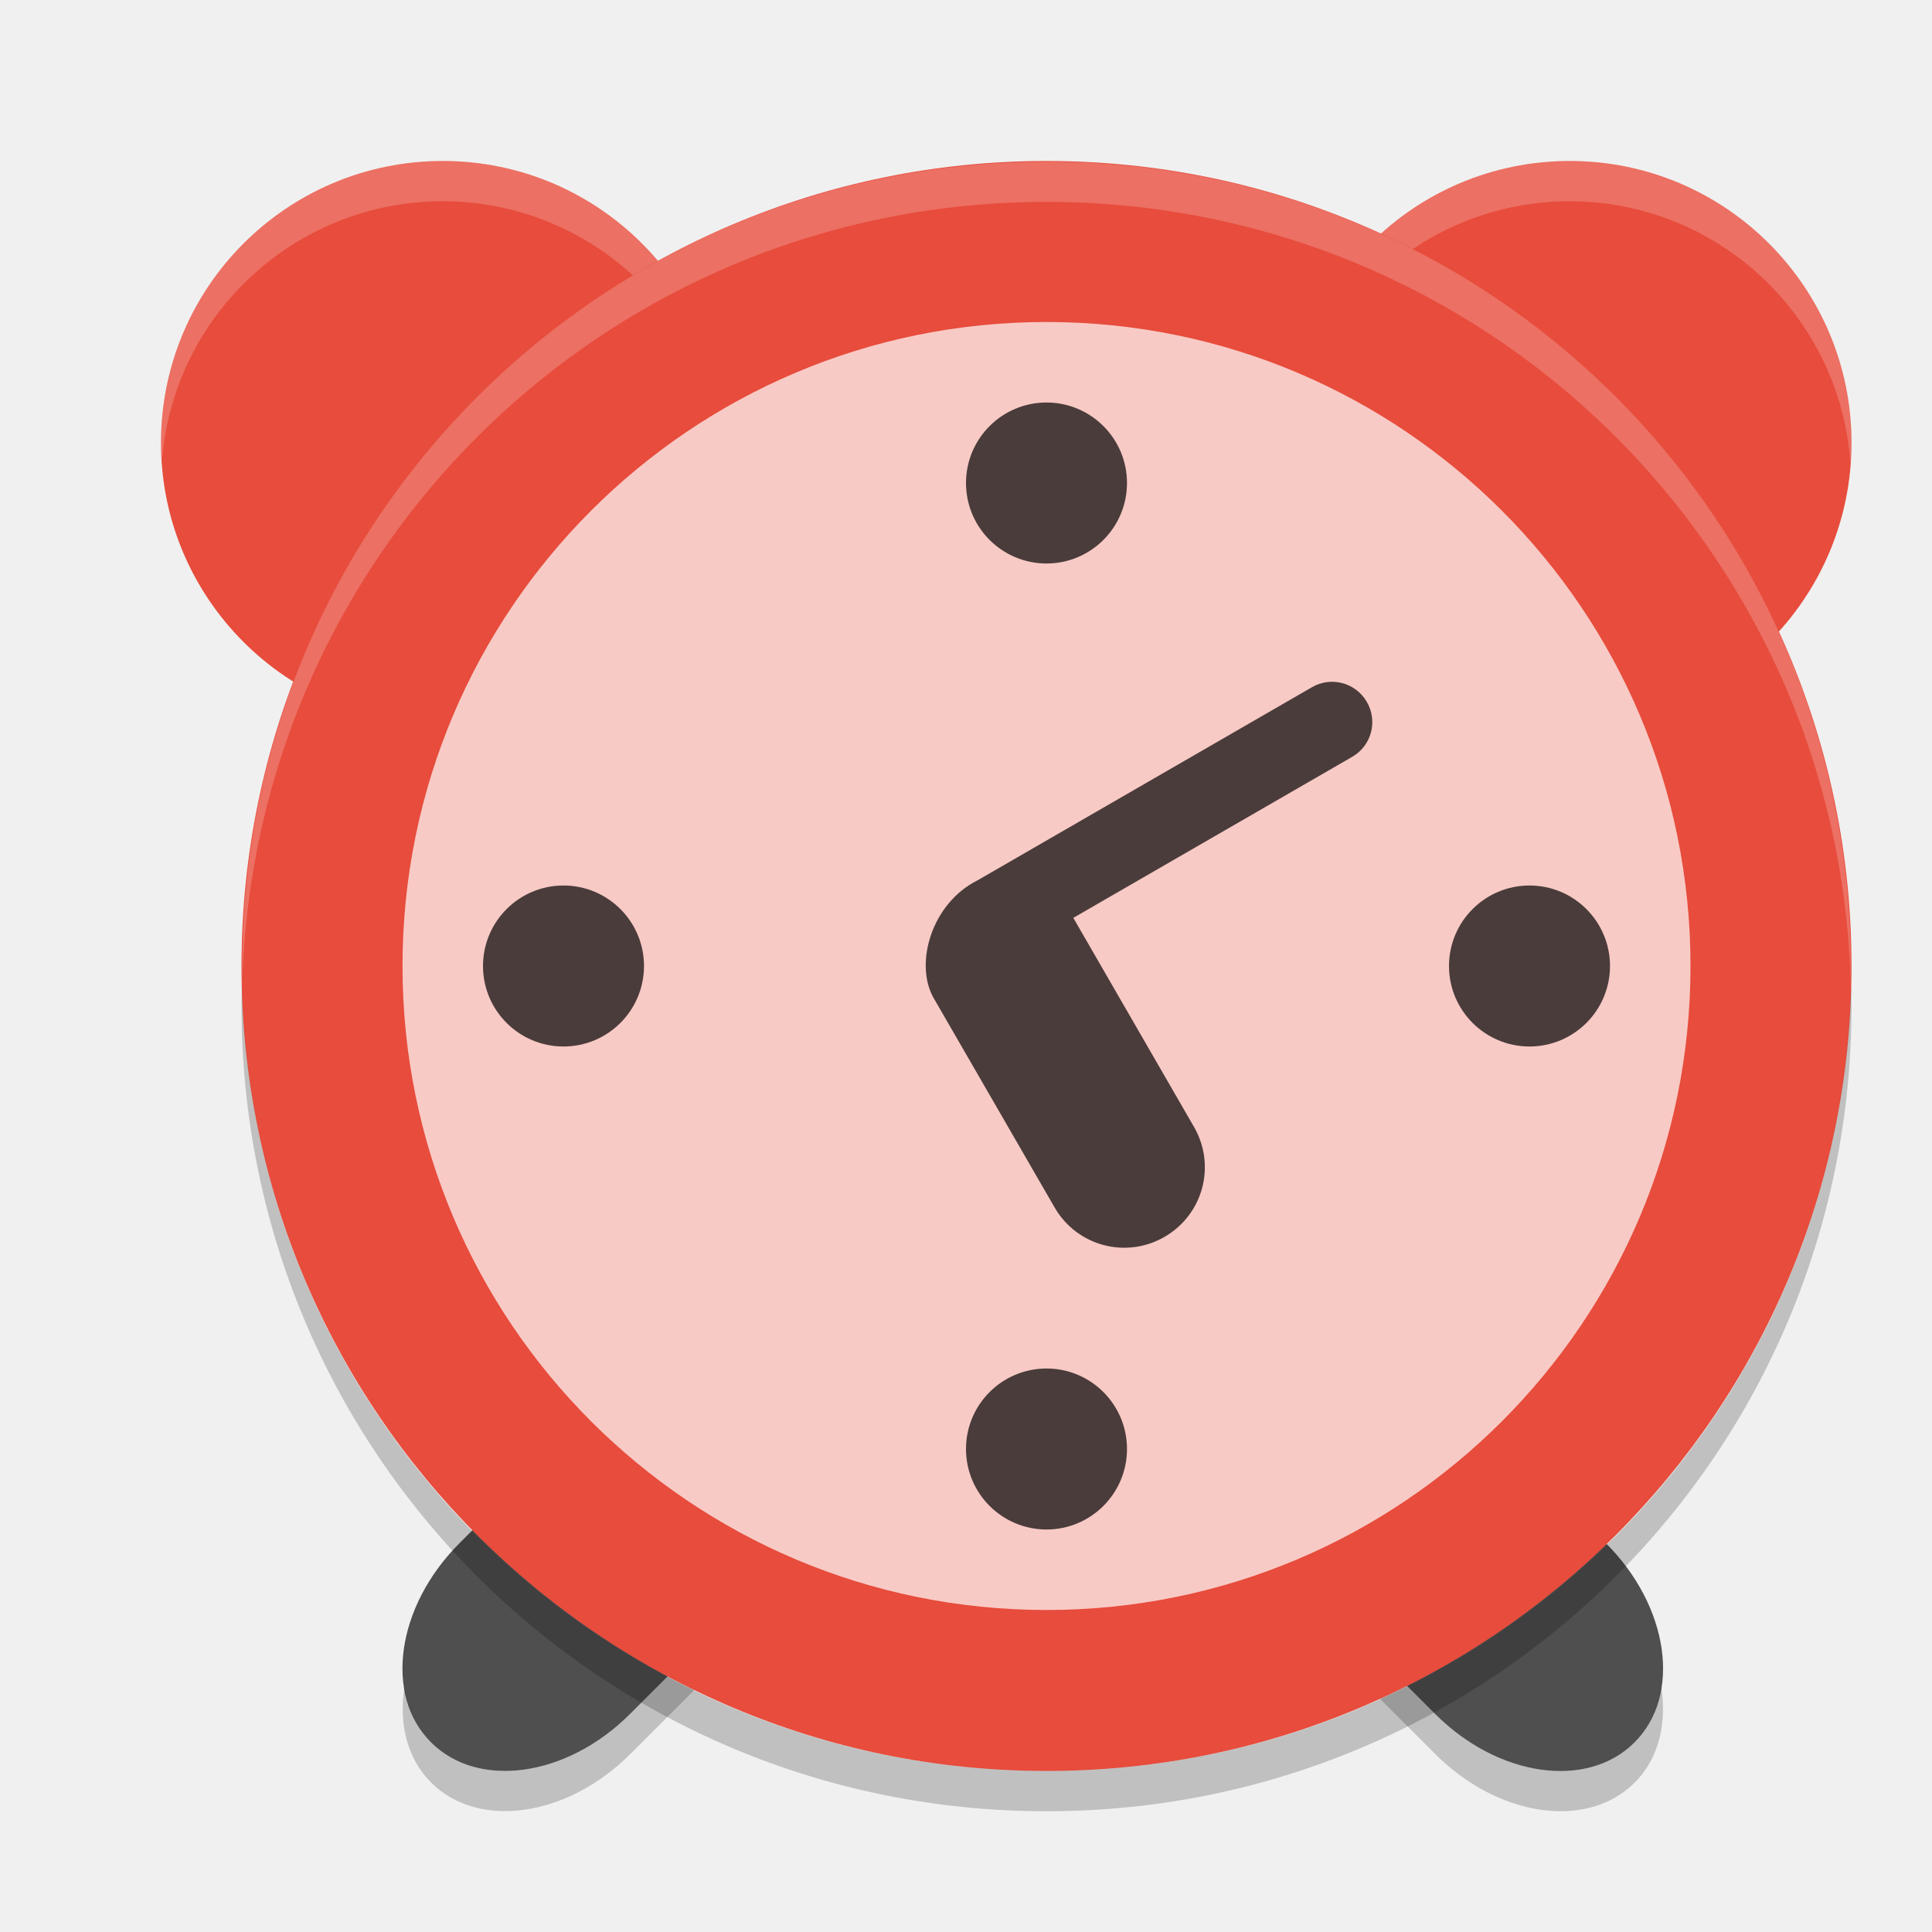
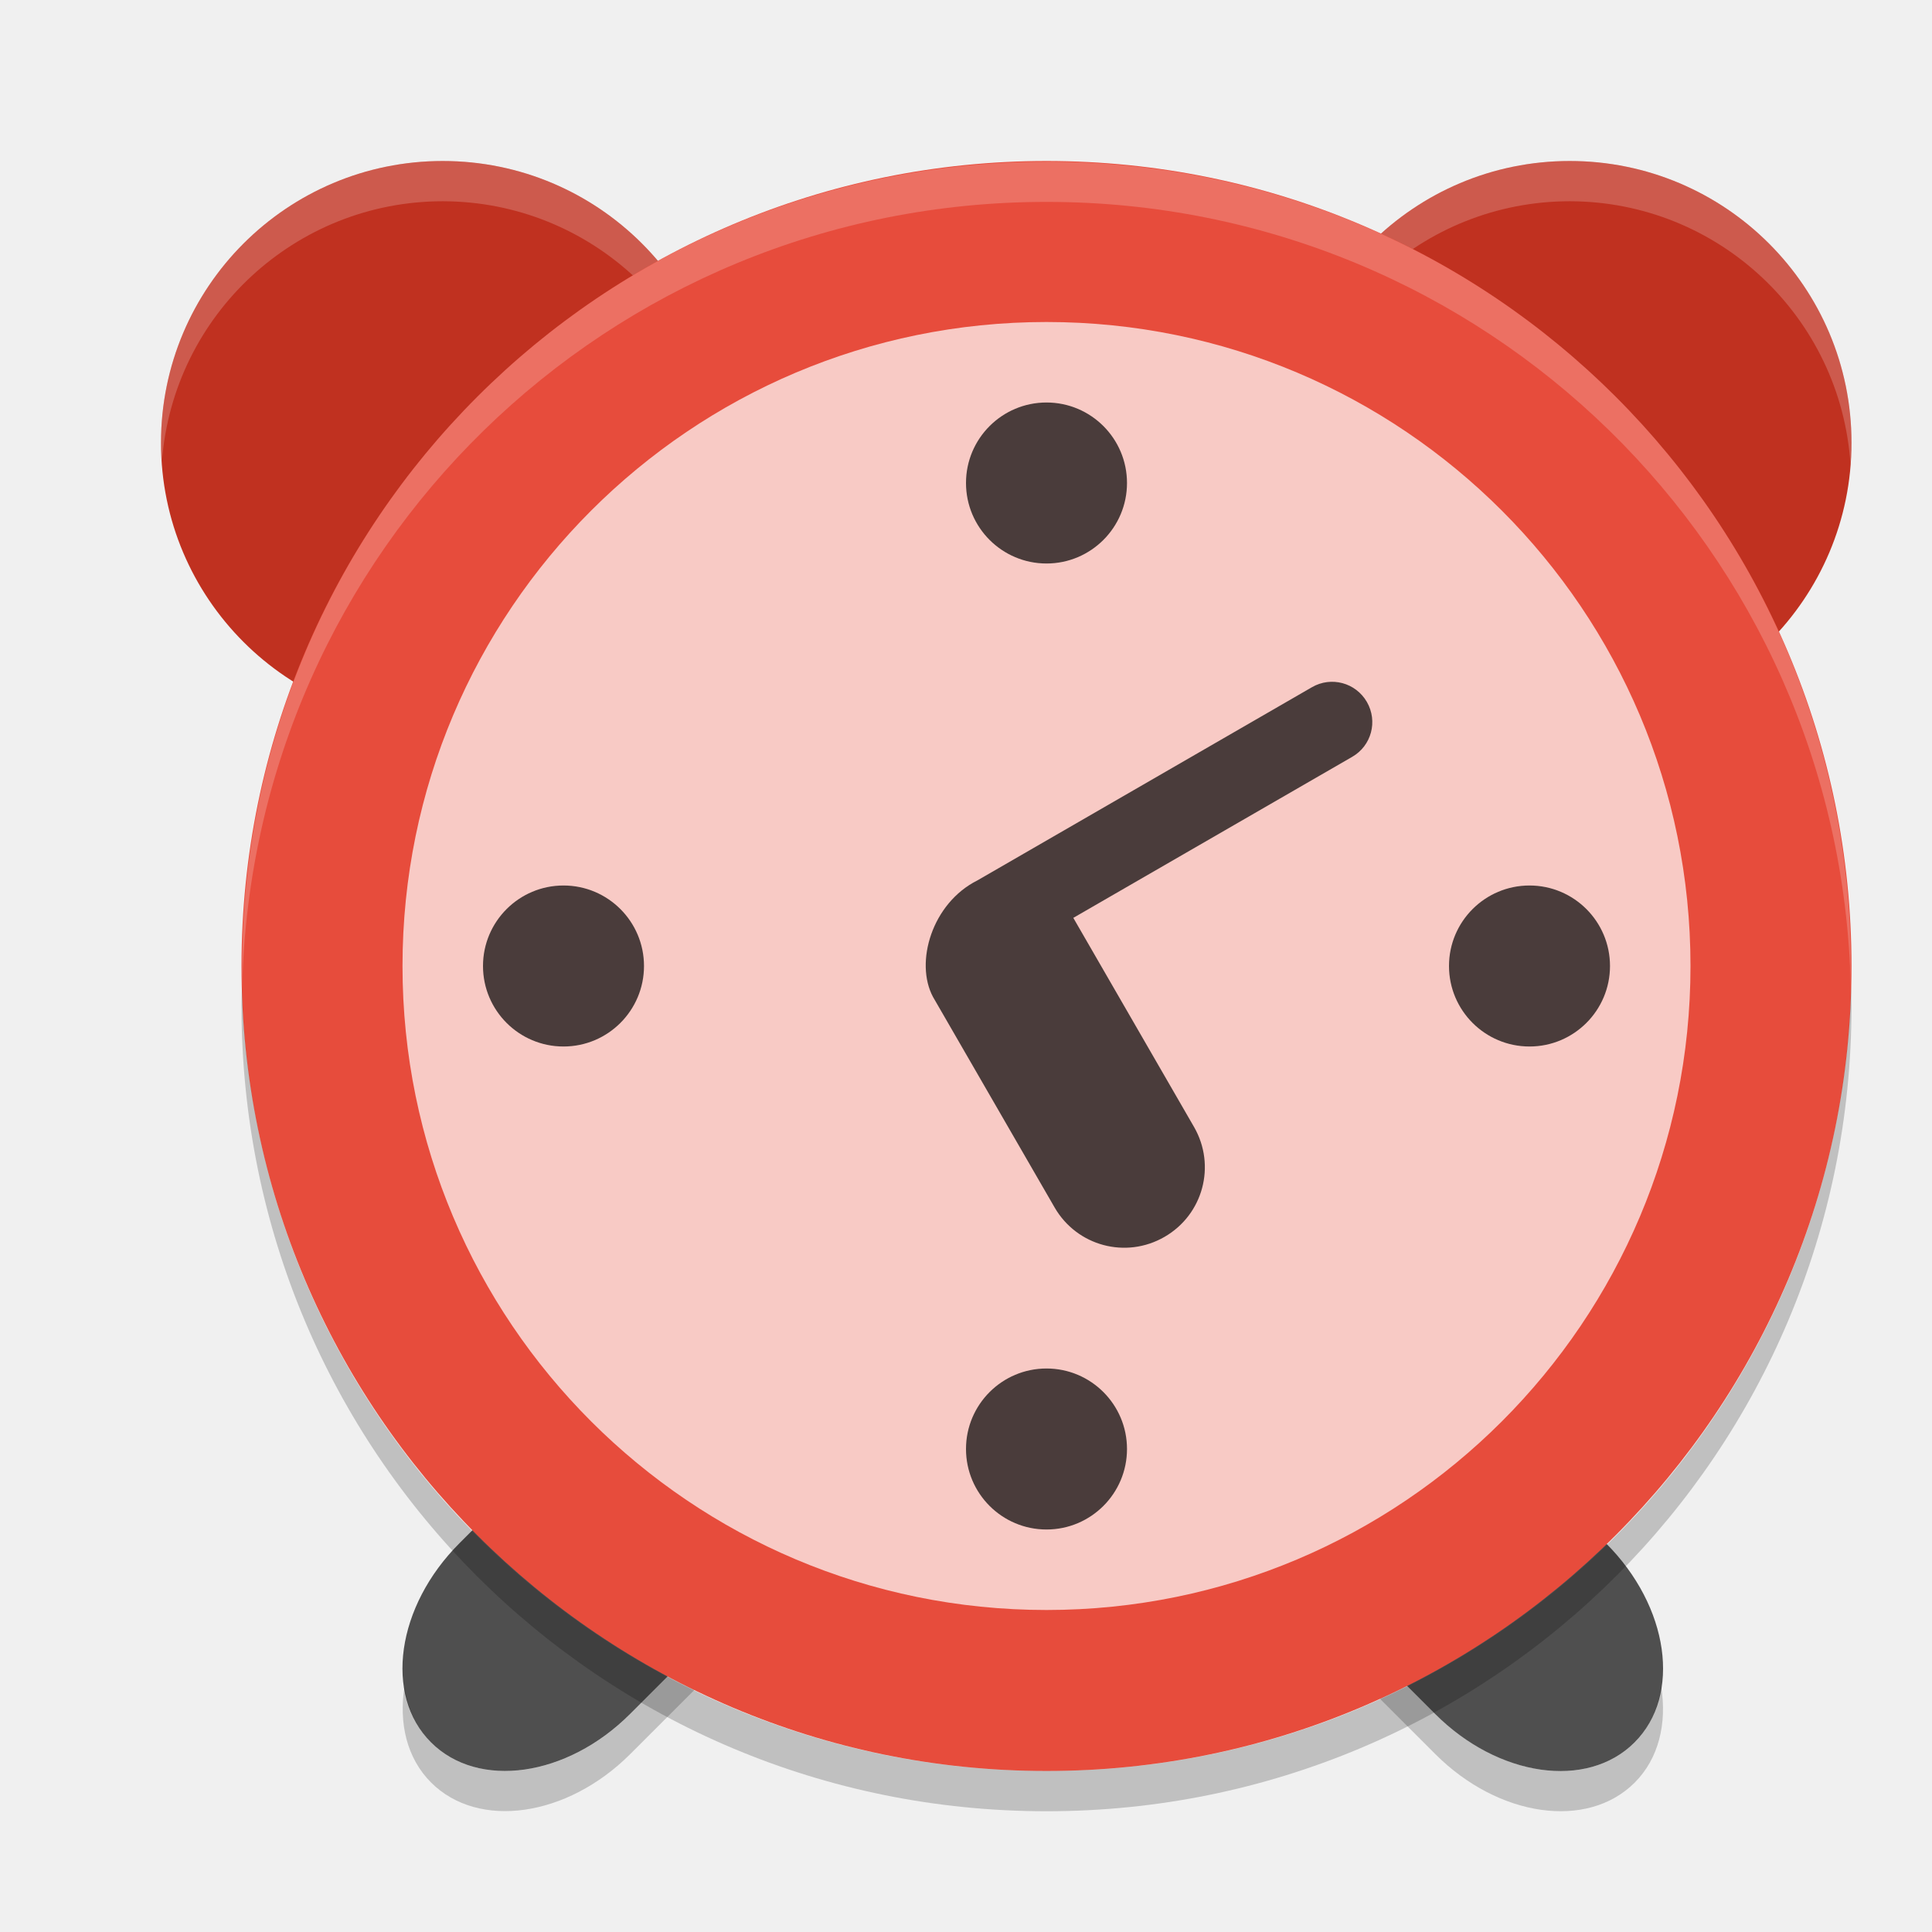
<svg xmlns="http://www.w3.org/2000/svg" width="24" height="24" version="1">
  <path style="fill:#4f4f4f" d="m 9.469,16.342 c -0.536,-0.028 -1.15,0.217 -1.64,0.707 l -2.121,2.121 c -0.783,0.783 -0.941,1.887 -0.354,2.474 0.588,0.588 1.691,0.43 2.474,-0.353 l 2.121,-2.121 c 0.783,-0.783 0.941,-1.887 0.353,-2.475 -0.22,-0.22 -0.514,-0.336 -0.835,-0.353 z m 6.719,0 c -0.321,0.017 -0.614,0.133 -0.834,0.354 -0.588,0.588 -0.43,1.691 0.354,2.475 l 2.121,2.121 c 0.783,0.783 1.887,0.941 2.475,0.354 0.588,-0.588 0.43,-1.691 -0.354,-2.475 l -2.121,-2.121 c -0.49,-0.49 -1.105,-0.735 -1.641,-0.707 z" />
  <path style="opacity:0.2" d="m 10.635,17.89 c -0.07,0.438 -0.301,0.897 -0.684,1.28 l -2.121,2.121 c -0.784,0.783 -1.887,0.941 -2.475,0.353 -0.187,-0.187 -0.29,-0.429 -0.33,-0.694 -0.073,0.458 0.03,0.893 0.33,1.193 0.588,0.588 1.691,0.43 2.475,-0.354 l 2.121,-2.121 c 0.534,-0.534 0.769,-1.214 0.683,-1.78 z m 4.391,0 c -0.085,0.567 0.15,1.246 0.684,1.78 l 2.121,2.121 c 0.783,0.783 1.887,0.941 2.475,0.354 0.3,-0.3 0.403,-0.735 0.33,-1.193 -0.04,0.265 -0.143,0.506 -0.33,0.693 -0.588,0.588 -1.691,0.43 -2.475,-0.354 l -2.121,-2.121 c -0.383,-0.383 -0.614,-0.842 -0.683,-1.28 z" />
-   <path style="fill:#e74c3c" d="M 5.5,2 A 3.5,3.5 0 0 0 2,5.5 3.5,3.5 0 0 0 5.5,9 3.5,3.5 0 0 0 9,5.5 3.5,3.5 0 0 0 5.5,2 Z m 14,0 A 3.5,3.5 0 0 0 16,5.5 3.5,3.5 0 0 0 19.5,9 3.5,3.5 0 0 0 23,5.5 3.5,3.5 0 0 0 19.5,2 Z" />
+   <path style="fill:#c03120" d="M 5.5,2 A 3.5,3.5 0 0 0 2,5.5 3.5,3.5 0 0 0 5.5,9 3.5,3.5 0 0 0 9,5.5 3.5,3.5 0 0 0 5.5,2 Z m 14,0 A 3.5,3.5 0 0 0 16,5.5 3.5,3.5 0 0 0 19.5,9 3.5,3.5 0 0 0 23,5.5 3.5,3.5 0 0 0 19.5,2 Z" />
  <path style="opacity:0.2;fill:#ffffff" d="M 5.5,2 A 3.5,3.5 0 0 0 2,5.5 3.5,3.5 0 0 0 2.012,5.725 3.5,3.5 0 0 1 5.5,2.5 3.5,3.5 0 0 1 8.988,5.775 3.5,3.5 0 0 0 9,5.5 3.5,3.5 0 0 0 5.5,2 Z m 14,0 A 3.5,3.5 0 0 0 16,5.5 3.5,3.5 0 0 0 16.012,5.725 3.5,3.5 0 0 1 19.5,2.5 3.5,3.5 0 0 1 22.988,5.775 3.5,3.5 0 0 0 23,5.5 3.5,3.5 0 0 0 19.5,2 Z" />
  <rect style="fill:#e74c3c" width="20" height="20" x="-22" y="-23" rx="10" ry="10" transform="matrix(0,-1,-1,0,0,0)" />
  <path style="opacity:0.2;fill:#ffffff" d="m 13,2.009 c -5.535,0 -9.991,4.456 -9.991,9.991 0,0.084 -0.002,0.167 0,0.25 0.132,-5.418 4.54,-9.742 9.991,-9.742 5.451,0 9.859,4.323 9.991,9.741 0.002,-0.083 0,-0.166 0,-0.25 0,-5.535 -4.456,-9.991 -9.991,-9.991 z" />
  <rect style="opacity:0.7;fill:#ffffff" width="16" height="16" x="-20" y="-21" rx="8" ry="8" transform="matrix(0,-1,-1,0,0,0)" />
  <path style="opacity:0.7" d="m 13,5 c -0.552,0 -1,0.448 -1,1 0,0.552 0.448,1 1,1 0.552,0 1,-0.448 1,-1 0,-0.552 -0.448,-1 -1,-1 z" />
  <path style="opacity:0.7" d="m 7,11 c -0.552,0 -1,0.448 -1,1 0,0.552 0.448,1 1,1 0.552,0 1,-0.448 1,-1 0,-0.552 -0.448,-1 -1,-1 z" />
  <path style="opacity:0.7" d="m 19,11 c -0.552,0 -1,0.448 -1,1 0,0.552 0.448,1 1,1 0.552,0 1,-0.448 1,-1 0,-0.552 -0.448,-1 -1,-1 z" />
  <path style="opacity:0.7" d="m 13,17 c -0.552,0 -1,0.448 -1,1 0,0.552 0.448,1 1,1 0.552,0 1,-0.448 1,-1 0,-0.552 -0.448,-1 -1,-1 z" />
  <path style="opacity:0.7" d="m 11.59,12.384 1.511,2.616 c 0.277,0.479 0.886,0.642 1.365,0.365 0.48,-0.277 0.643,-0.885 0.367,-1.365 l -1.5,-2.598 3.464,-2 C 17.037,9.264 17.118,8.96 16.98,8.72 16.841,8.48 16.537,8.398 16.297,8.537 l -4.154,2.399 c -0.567,0.283 -0.782,1.021 -0.553,1.448 z" />
  <path style="opacity:0.2" d="M 3.006,12.25 C 3.004,12.334 3,12.416 3,12.5 c 0,5.54 4.46,10 10,10 5.54,0 10,-4.46 10,-10 0,-0.084 -0.004,-0.167 -0.006,-0.25 -0.132,5.423 -4.538,9.75 -9.994,9.75 -5.456,0 -9.862,-4.327 -9.994,-9.75 z" />
</svg>
